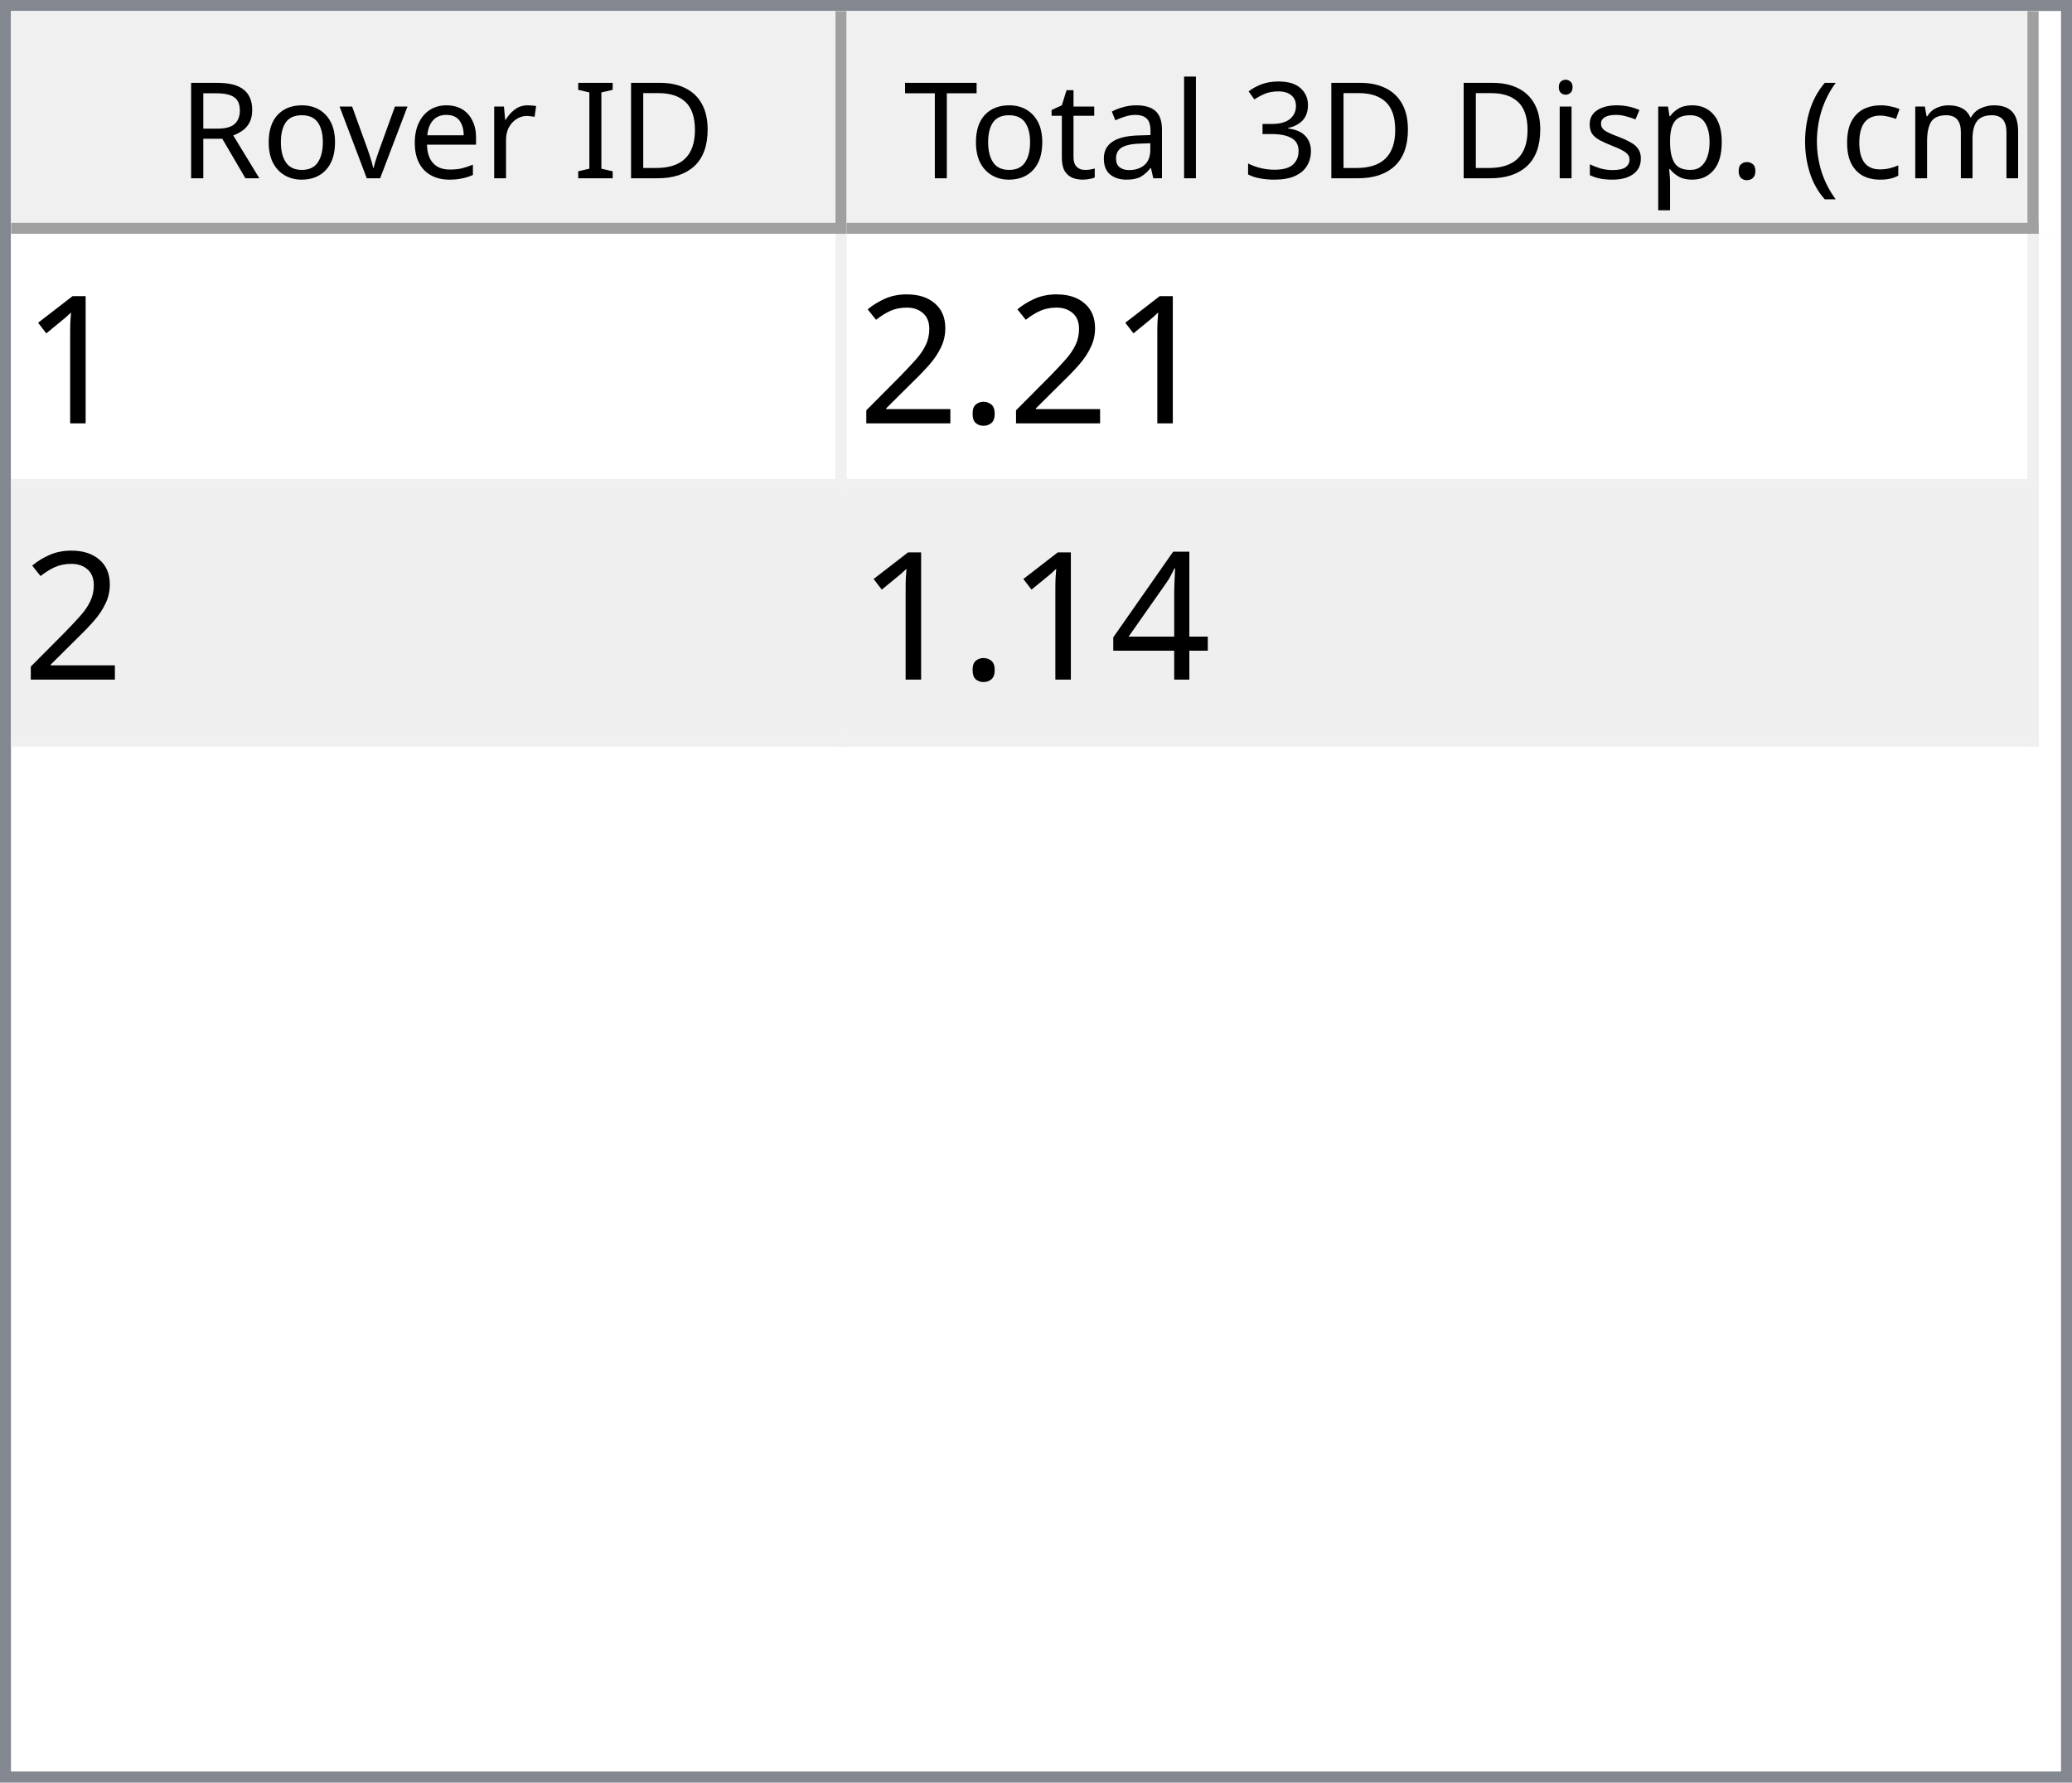
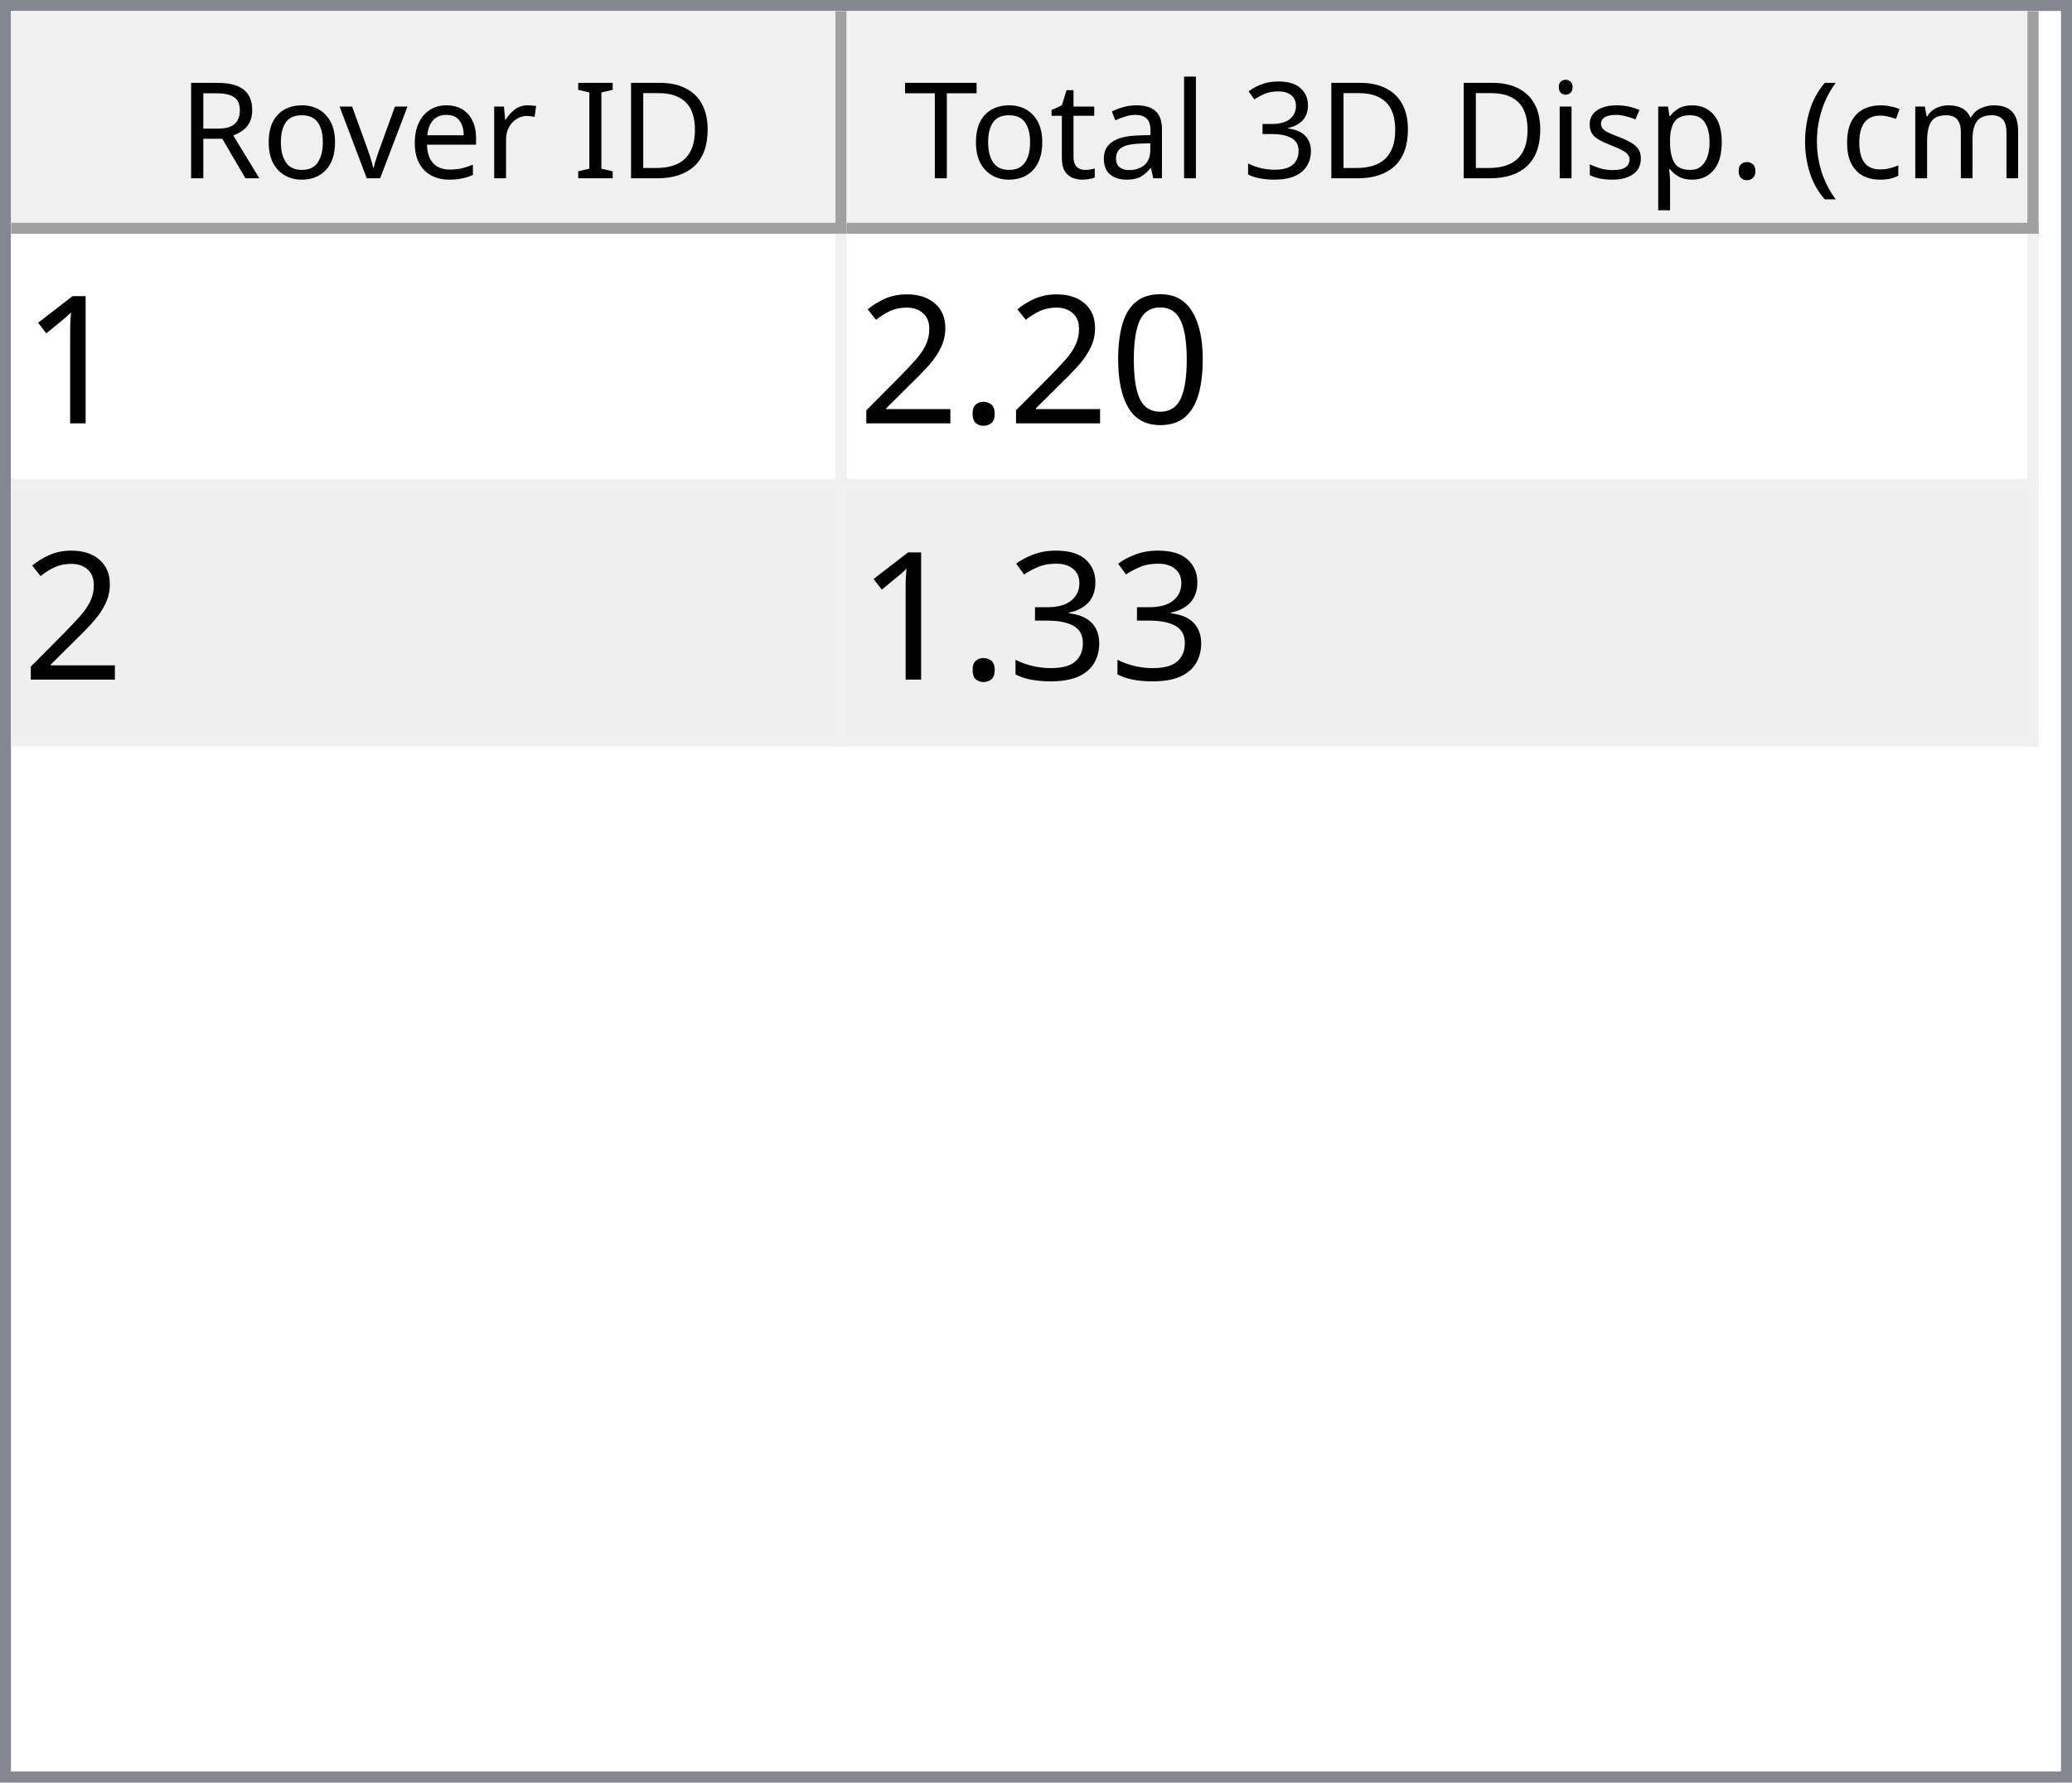
<svg xmlns="http://www.w3.org/2000/svg" style="fill-opacity:1; color-rendering:auto; color-interpolation:auto; text-rendering:auto; stroke:black; stroke-linecap:square; stroke-miterlimit:10; shape-rendering:auto; stroke-opacity:1; fill:black; stroke-dasharray:none; font-weight:normal; stroke-width:1; font-family:'Dialog'; font-style:normal; stroke-linejoin:miter; font-size:12px; stroke-dashoffset:0; image-rendering:auto;" width="186" height="160">
  <defs id="genericDefs" />
  <g>
    <defs id="defs1">
      <clipPath clipPathUnits="userSpaceOnUse" id="clipPath1">
        <path d="M0 0 L186 0 L186 160 L0 160 L0 0 Z" />
      </clipPath>
      <clipPath clipPathUnits="userSpaceOnUse" id="clipPath2">
        <path d="M0 0 L0 160 L186 160 L186 0 Z" />
      </clipPath>
      <clipPath clipPathUnits="userSpaceOnUse" id="clipPath3">
        <path d="M0 0 L0 20 L184 20 L184 0 Z" />
      </clipPath>
      <clipPath clipPathUnits="userSpaceOnUse" id="clipPath4">
        <path d="M0 0 L0 20 L75 20 L75 0 Z" />
      </clipPath>
      <clipPath clipPathUnits="userSpaceOnUse" id="clipPath5">
        <path d="M1 1 L1 19 L74 19 L74 1 Z" />
      </clipPath>
      <clipPath clipPathUnits="userSpaceOnUse" id="clipPath6">
        <path d="M0 0 L0 18 L73 18 L73 0 Z" />
      </clipPath>
      <clipPath clipPathUnits="userSpaceOnUse" id="clipPath7">
        <path d="M-0.5 -0.5 L-0.5 19.5 L74.5 19.5 L74.5 -0.5 Z" />
      </clipPath>
      <clipPath clipPathUnits="userSpaceOnUse" id="clipPath8">
        <path d="M0 0 L0 20 L107 20 L107 0 Z" />
      </clipPath>
      <clipPath clipPathUnits="userSpaceOnUse" id="clipPath9">
        <path d="M1 1 L1 19 L106 19 L106 1 Z" />
      </clipPath>
      <clipPath clipPathUnits="userSpaceOnUse" id="clipPath10">
        <path d="M0 0 L0 18 L105 18 L105 0 Z" />
      </clipPath>
      <clipPath clipPathUnits="userSpaceOnUse" id="clipPath11">
        <path d="M-0.5 -0.5 L-0.5 19.5 L106.5 19.5 L106.5 -0.5 Z" />
      </clipPath>
      <clipPath clipPathUnits="userSpaceOnUse" id="clipPath12">
        <path d="M0 0 L0 138 L184 138 L184 0 Z" />
      </clipPath>
      <clipPath clipPathUnits="userSpaceOnUse" id="clipPath13">
        <path d="M0 0 L0 46 L182 46 L182 0 Z" />
      </clipPath>
      <clipPath clipPathUnits="userSpaceOnUse" id="clipPath14">
        <path d="M-0.5 -0.5 L-0.5 45.5 L181.5 45.5 L181.5 -0.5 Z" />
      </clipPath>
      <clipPath clipPathUnits="userSpaceOnUse" id="clipPath15">
        <path d="M0 0 L0 22 L74 22 L74 0 Z" />
      </clipPath>
      <clipPath clipPathUnits="userSpaceOnUse" id="clipPath16">
        <path d="M0 0 L0 22 L106 22 L106 0 Z" />
      </clipPath>
      <font horiz-adv-x="64.551" id="font1">
        <font-face ascent="107.91" descent="25.098" units-per-em="100" style="font-style:normal; font-family:Segoe UI; font-weight:normal;" />
        <missing-glyph horiz-adv-x="64.551" d="M8.109 0 L8.109 68.266 L56.453 68.266 L56.453 0 L8.109 0 ZM15.328 7.234 L49.219 7.234 L49.219 61.031 L15.328 61.031 L15.328 7.234 Z" />
        <glyph unicode="D" horiz-adv-x="70.117" d="M9.188 0 L9.188 70.016 L28.516 70.016 Q65.531 70.016 65.531 35.891 Q65.531 19.672 55.25 9.836 Q44.969 0 27.734 0 L9.188 0 ZM17.391 62.594 L17.391 7.422 L27.828 7.422 Q41.609 7.422 49.273 14.797 Q56.938 22.172 56.938 35.688 Q56.938 62.594 28.328 62.594 L17.391 62.594 Z" />
        <glyph unicode="I" horiz-adv-x="26.611" d="M17.391 0 L9.188 0 L9.188 70.016 L17.391 70.016 L17.391 0 Z" />
        <glyph unicode=" " horiz-adv-x="27.393" d="" />
        <glyph unicode="r" horiz-adv-x="34.766" d="M34.188 41.891 Q32.078 43.5 28.125 43.5 Q23 43.5 19.555 38.672 Q16.109 33.844 16.109 25.484 L16.109 0 L8.109 0 L8.109 50 L16.109 50 L16.109 39.703 L16.312 39.703 Q18.016 44.969 21.531 47.922 Q25.047 50.875 29.391 50.875 Q32.516 50.875 34.188 50.203 L34.188 41.891 Z" />
        <glyph unicode="e" horiz-adv-x="52.295" d="M48.297 23 L12.984 23 Q13.188 14.656 17.484 10.109 Q21.781 5.562 29.297 5.562 Q37.75 5.562 44.828 11.141 L44.828 3.609 Q38.234 -1.172 27.391 -1.172 Q16.797 -1.172 10.742 5.641 Q4.688 12.453 4.688 24.812 Q4.688 36.469 11.305 43.82 Q17.922 51.172 27.734 51.172 Q37.547 51.172 42.922 44.828 Q48.297 38.484 48.297 27.203 L48.297 23 ZM40.094 29.781 Q40.047 36.719 36.75 40.578 Q33.453 44.438 27.594 44.438 Q21.922 44.438 17.969 40.383 Q14.016 36.328 13.094 29.781 L40.094 29.781 Z" />
        <glyph unicode="v" horiz-adv-x="47.9" d="M47.406 50 L27.484 0 L19.625 0 L0.688 50 L9.469 50 L22.172 13.672 Q23.578 9.672 23.922 6.688 L24.125 6.688 Q24.609 10.453 25.688 13.484 L38.969 50 L47.406 50 Z" />
        <glyph unicode="o" horiz-adv-x="58.594" d="M29 -1.172 Q17.922 -1.172 11.305 5.836 Q4.688 12.844 4.688 24.422 Q4.688 37.016 11.57 44.094 Q18.453 51.172 30.172 51.172 Q41.359 51.172 47.633 44.289 Q53.906 37.406 53.906 25.203 Q53.906 13.234 47.141 6.031 Q40.375 -1.172 29 -1.172 ZM29.594 44.438 Q21.875 44.438 17.383 39.188 Q12.891 33.938 12.891 24.703 Q12.891 15.828 17.43 10.695 Q21.969 5.562 29.594 5.562 Q37.359 5.562 41.531 10.594 Q45.703 15.625 45.703 24.906 Q45.703 34.281 41.531 39.359 Q37.359 44.438 29.594 44.438 Z" />
        <glyph unicode="R" horiz-adv-x="59.814" d="M59.375 0 L49.609 0 L37.891 19.625 Q36.281 22.359 34.766 24.289 Q33.25 26.219 31.664 27.438 Q30.078 28.656 28.25 29.219 Q26.422 29.781 24.125 29.781 L17.391 29.781 L17.391 0 L9.188 0 L9.188 70.016 L30.078 70.016 Q34.672 70.016 38.555 68.867 Q42.438 67.719 45.289 65.375 Q48.141 63.031 49.758 59.547 Q51.375 56.062 51.375 51.375 Q51.375 47.703 50.273 44.656 Q49.172 41.609 47.148 39.211 Q45.125 36.812 42.266 35.133 Q39.406 33.453 35.844 32.516 L35.844 32.328 Q37.594 31.547 38.891 30.547 Q40.188 29.547 41.359 28.18 Q42.531 26.812 43.68 25.078 Q44.828 23.344 46.234 21.047 L59.375 0 ZM17.391 62.594 L17.391 37.203 L28.516 37.203 Q31.594 37.203 34.203 38.133 Q36.812 39.062 38.719 40.797 Q40.625 42.531 41.703 45.047 Q42.781 47.562 42.781 50.688 Q42.781 56.297 39.141 59.445 Q35.5 62.594 28.609 62.594 L17.391 62.594 Z" />
        <glyph unicode=")" horiz-adv-x="30.176" d="M8.297 -15.922 L1.172 -15.922 Q16.406 2.344 16.406 26.812 Q16.406 51.469 1.078 70.016 L8.297 70.016 Q23.531 52.156 23.531 26.703 Q23.531 1.375 8.297 -15.922 Z" />
        <glyph unicode="m" horiz-adv-x="86.133" d="M79.109 0 L71.094 0 L71.094 28.719 Q71.094 37.016 68.531 40.727 Q65.969 44.438 59.906 44.438 Q54.781 44.438 51.195 39.75 Q47.609 35.062 47.609 28.516 L47.609 0 L39.594 0 L39.594 29.688 Q39.594 44.438 28.219 44.438 Q22.953 44.438 19.531 40.016 Q16.109 35.594 16.109 28.516 L16.109 0 L8.109 0 L8.109 50 L16.109 50 L16.109 42.094 L16.312 42.094 Q21.625 51.172 31.844 51.172 Q36.969 51.172 40.773 48.312 Q44.578 45.453 46 40.828 Q51.562 51.172 62.594 51.172 Q79.109 51.172 79.109 30.812 L79.109 0 Z" />
        <glyph unicode="c" horiz-adv-x="46.191" d="M42.188 2.297 Q36.422 -1.172 28.516 -1.172 Q17.828 -1.172 11.258 5.789 Q4.688 12.75 4.688 23.828 Q4.688 36.188 11.766 43.68 Q18.844 51.172 30.672 51.172 Q37.25 51.172 42.281 48.734 L42.281 40.531 Q36.719 44.438 30.375 44.438 Q22.703 44.438 17.797 38.945 Q12.891 33.453 12.891 24.516 Q12.891 15.719 17.508 10.641 Q22.125 5.562 29.891 5.562 Q36.422 5.562 42.188 9.906 L42.188 2.297 Z" />
        <glyph unicode="(" horiz-adv-x="30.176" d="M29.109 -15.922 L21.969 -15.922 Q6.844 1.375 6.844 26.703 Q6.844 52.156 21.969 70.016 L29.203 70.016 Q13.875 51.469 13.875 26.812 Q13.875 2.344 29.109 -15.922 Z" />
        <glyph unicode="." horiz-adv-x="21.68" d="M10.891 -1.078 Q8.641 -1.078 7.055 0.539 Q5.469 2.156 5.469 4.391 Q5.469 6.641 7.055 8.273 Q8.641 9.906 10.891 9.906 Q13.188 9.906 14.797 8.273 Q16.406 6.641 16.406 4.391 Q16.406 2.156 14.797 0.539 Q13.188 -1.078 10.891 -1.078 Z" />
        <glyph unicode="p" horiz-adv-x="58.789" d="M16.312 7.234 L16.109 7.234 L16.109 -23 L8.109 -23 L8.109 50 L16.109 50 L16.109 41.219 L16.312 41.219 Q22.219 51.172 33.594 51.172 Q43.266 51.172 48.688 44.461 Q54.109 37.75 54.109 26.469 Q54.109 13.922 48 6.375 Q41.891 -1.172 31.297 -1.172 Q21.578 -1.172 16.312 7.234 ZM16.109 27.391 L16.109 20.406 Q16.109 14.203 20.141 9.883 Q24.172 5.562 30.375 5.562 Q37.641 5.562 41.773 11.133 Q45.906 16.703 45.906 26.609 Q45.906 34.969 42.047 39.703 Q38.188 44.438 31.594 44.438 Q24.609 44.438 20.359 39.578 Q16.109 34.719 16.109 27.391 Z" />
        <glyph unicode="s" horiz-adv-x="42.432" d="M5.078 1.812 L5.078 10.406 Q11.625 5.562 19.484 5.562 Q30.031 5.562 30.031 12.594 Q30.031 14.594 29.125 15.992 Q28.219 17.391 26.68 18.461 Q25.141 19.531 23.07 20.383 Q21 21.234 18.609 22.172 Q15.281 23.484 12.766 24.828 Q10.25 26.172 8.57 27.859 Q6.891 29.547 6.031 31.695 Q5.172 33.844 5.172 36.719 Q5.172 40.234 6.789 42.945 Q8.406 45.656 11.086 47.484 Q13.766 49.312 17.211 50.242 Q20.656 51.172 24.312 51.172 Q30.812 51.172 35.938 48.922 L35.938 40.828 Q30.422 44.438 23.25 44.438 Q21 44.438 19.195 43.922 Q17.391 43.406 16.094 42.477 Q14.797 41.547 14.086 40.258 Q13.375 38.969 13.375 37.406 Q13.375 35.453 14.086 34.133 Q14.797 32.812 16.164 31.789 Q17.531 30.766 19.484 29.938 Q21.438 29.109 23.922 28.125 Q27.25 26.859 29.883 25.516 Q32.516 24.172 34.375 22.484 Q36.234 20.797 37.234 18.602 Q38.234 16.406 38.234 13.375 Q38.234 9.672 36.602 6.938 Q34.969 4.203 32.234 2.398 Q29.5 0.594 25.93 -0.289 Q22.359 -1.172 18.453 -1.172 Q10.75 -1.172 5.078 1.812 Z" />
        <glyph unicode="i" horiz-adv-x="24.219" d="M12.203 62.703 Q10.062 62.703 8.547 64.164 Q7.031 65.625 7.031 67.875 Q7.031 70.125 8.547 71.609 Q10.062 73.094 12.203 73.094 Q14.406 73.094 15.945 71.609 Q17.484 70.125 17.484 67.875 Q17.484 65.719 15.945 64.211 Q14.406 62.703 12.203 62.703 ZM16.109 0 L8.109 0 L8.109 50 L16.109 50 L16.109 0 Z" />
        <glyph unicode="3" horiz-adv-x="53.906" d="M46.531 19.828 Q46.531 15.094 44.75 11.211 Q42.969 7.328 39.719 4.57 Q36.469 1.812 31.93 0.297 Q27.391 -1.219 21.922 -1.219 Q11.922 -1.219 6 2.594 L6 11.188 Q13.094 5.609 22.219 5.609 Q25.875 5.609 28.828 6.539 Q31.781 7.469 33.906 9.227 Q36.031 10.984 37.18 13.477 Q38.328 15.969 38.328 19.094 Q38.328 32.812 18.797 32.812 L12.984 32.812 L12.984 39.594 L18.5 39.594 Q35.797 39.594 35.797 52.484 Q35.797 64.406 22.609 64.406 Q15.188 64.406 8.688 59.422 L8.688 67.188 Q15.375 71.188 24.609 71.188 Q29 71.188 32.57 69.969 Q36.141 68.75 38.68 66.555 Q41.219 64.359 42.609 61.281 Q44 58.203 44 54.5 Q44 40.672 30.031 36.719 L30.031 36.531 Q33.594 36.141 36.625 34.797 Q39.656 33.453 41.852 31.305 Q44.047 29.156 45.289 26.25 Q46.531 23.344 46.531 19.828 Z" />
        <glyph unicode="l" horiz-adv-x="24.219" d="M16.109 0 L8.109 0 L8.109 74.031 L16.109 74.031 L16.109 0 Z" />
        <glyph unicode="a" horiz-adv-x="50.879" d="M43.891 0 L35.891 0 L35.891 7.812 L35.688 7.812 Q30.469 -1.172 20.312 -1.172 Q12.844 -1.172 8.617 2.781 Q4.391 6.734 4.391 13.281 Q4.391 27.297 20.906 29.594 L35.891 31.688 Q35.891 44.438 25.594 44.438 Q16.547 44.438 9.281 38.281 L9.281 46.484 Q16.656 51.172 26.266 51.172 Q43.891 51.172 43.891 32.516 L43.891 0 ZM35.891 25.297 L23.828 23.641 Q18.266 22.859 15.43 20.875 Q12.594 18.891 12.594 13.875 Q12.594 10.203 15.211 7.883 Q17.828 5.562 22.172 5.562 Q28.125 5.562 32.008 9.742 Q35.891 13.922 35.891 20.312 L35.891 25.297 Z" />
        <glyph unicode="t" horiz-adv-x="33.887" d="M31.297 0.484 Q28.469 -1.078 23.828 -1.078 Q10.688 -1.078 10.688 13.578 L10.688 43.172 L2.094 43.172 L2.094 50 L10.688 50 L10.688 62.203 L18.703 64.797 L18.703 50 L31.297 50 L31.297 43.172 L18.703 43.172 L18.703 14.984 Q18.703 9.969 20.414 7.82 Q22.125 5.672 26.078 5.672 Q29.109 5.672 31.297 7.328 L31.297 0.484 Z" />
        <glyph unicode="T" horiz-adv-x="52.393" d="M50.594 62.594 L30.375 62.594 L30.375 0 L22.172 0 L22.172 62.594 L2 62.594 L2 70.016 L50.594 70.016 L50.594 62.594 Z" />
      </font>
      <font horiz-adv-x="75.0" id="font2">
        <font-face ascent="100.537" descent="21.973" units-per-em="100" style="font-style:normal; font-family:sans-serif; font-weight:normal;" />
        <missing-glyph horiz-adv-x="75.0" d="M12.5 0 L12.5 62.5 L62.5 62.5 L62.5 0 L12.5 0 ZM14.062 1.562 L60.938 1.562 L60.938 60.938 L14.062 60.938 L14.062 1.562 Z" />
        <glyph unicode="1" horiz-adv-x="55.615" d="M37.25 0 L28.469 0 L28.469 56 Q25.297 52.984 20.141 49.953 Q14.984 46.922 10.891 45.406 L10.891 53.906 Q18.266 57.375 23.781 62.305 Q29.297 67.234 31.594 71.875 L37.25 71.875 L37.25 0 Z" />
+         <glyph unicode="0" horiz-adv-x="55.615" d="M4.156 35.297 Q4.156 48 6.766 55.742 Q9.375 63.484 14.523 67.68 Q19.672 71.875 27.484 71.875 Q33.25 71.875 37.594 69.555 Q41.938 67.234 44.773 62.867 Q47.609 58.5 49.219 52.227 Q50.828 45.953 50.828 35.297 Q50.828 22.703 48.242 14.969 Q45.656 7.234 40.508 3.008 Q35.359 -1.219 27.484 -1.219 Q17.141 -1.219 11.234 6.203 Q4.156 15.141 4.156 35.297 ZM13.188 35.297 Q13.188 17.672 17.312 11.836 Q21.438 6 27.484 6 Q33.547 6 37.672 11.859 Q41.797 17.719 41.797 35.297 Q41.797 52.984 37.672 58.789 Q33.547 64.594 27.391 64.594 Q21.344 64.594 17.719 59.469 Q13.188 52.938 13.188 35.297 Z" />
        <glyph unicode="." horiz-adv-x="27.783" d="M9.078 0 L9.078 10.016 L19.094 10.016 L19.094 0 L9.078 0 Z" />
        <glyph unicode="2" horiz-adv-x="55.615" d="M50.344 8.453 L50.344 0 L3.031 0 Q2.938 3.172 4.047 6.109 Q5.859 10.938 9.836 15.625 Q13.812 20.312 21.344 26.469 Q33.016 36.031 37.117 41.625 Q41.219 47.219 41.219 52.203 Q41.219 57.422 37.477 61.008 Q33.734 64.594 27.734 64.594 Q21.391 64.594 17.578 60.789 Q13.766 56.984 13.719 50.25 L4.688 51.172 Q5.609 61.281 11.664 66.578 Q17.719 71.875 27.938 71.875 Q38.234 71.875 44.242 66.164 Q50.25 60.453 50.25 52 Q50.25 47.703 48.492 43.555 Q46.734 39.406 42.656 34.812 Q38.578 30.219 29.109 22.219 Q21.188 15.578 18.945 13.211 Q16.703 10.844 15.234 8.453 L50.344 8.453 Z" />
-         <glyph unicode="4" horiz-adv-x="55.615" d="M32.328 0 L32.328 17.141 L1.266 17.141 L1.266 25.203 L33.938 71.578 L41.109 71.578 L41.109 25.203 L50.781 25.203 L50.781 17.141 L41.109 17.141 L41.109 0 L32.328 0 ZM32.328 25.203 L32.328 57.469 L9.906 25.203 L32.328 25.203 Z" />
+         <glyph unicode="3" horiz-adv-x="55.615" d="M4.203 18.891 L12.984 20.062 Q14.5 12.594 18.141 9.297 Q21.781 6 27 6 Q33.203 6 37.477 10.297 Q41.75 14.594 41.75 20.953 Q41.75 27 37.797 30.93 Q33.844 34.859 27.734 34.859 Q25.25 34.859 21.531 33.891 L22.516 41.609 Q23.391 41.5 23.922 41.5 Q29.547 41.5 34.039 44.43 Q38.531 47.359 38.531 53.469 Q38.531 58.297 35.258 61.477 Q31.984 64.656 26.812 64.656 Q21.688 64.656 18.266 61.43 Q14.844 58.203 13.875 51.766 L5.078 53.328 Q6.688 62.156 12.398 67.016 Q18.109 71.875 26.609 71.875 Q32.469 71.875 37.398 69.359 Q42.328 66.844 44.945 62.5 Q47.562 58.156 47.562 53.266 Q47.562 48.641 45.07 44.828 Q42.578 41.016 37.703 38.766 Q44.047 37.312 47.562 32.695 Q51.078 28.078 51.078 21.141 Q51.078 11.766 44.242 5.25 Q37.406 -1.266 26.953 -1.266 Q17.531 -1.266 11.305 4.352 Q5.078 9.969 4.203 18.891 Z" />
      </font>
    </defs>
    <g style="fill:white; stroke:white;">
      <rect x="0" y="0" width="186" style="clip-path:url(#clipPath1); stroke:none;" height="160" />
    </g>
    <g style="fill:white; text-rendering:optimizeSpeed; color-rendering:optimizeSpeed; image-rendering:optimizeSpeed; shape-rendering:crispEdges; stroke:white; color-interpolation:sRGB;">
      <rect x="0" width="186" height="160" y="0" style="stroke:none;" />
      <path style="stroke:none;" d="M0 160 L186 160 L186 0 L0 0 Z" />
    </g>
    <g style="fill:rgb(240,240,240); font-family:'Segoe UI'; stroke:rgb(240,240,240);">
      <rect x="0" y="0" width="186" style="clip-path:url(#clipPath2); stroke:none;" height="160" />
    </g>
    <g style="fill:rgb(130,135,144); font-family:'Segoe UI'; stroke:rgb(130,135,144);">
      <path d="M0 0 L186 0 L186 160 L0 160 L0 0 ZM1 1 L185 1 L185 159 L1 159 L1 1 Z" style="fill-rule:evenodd; clip-path:url(#clipPath2); stroke:none;" />
    </g>
    <g style="fill:white; font-family:'Segoe UI'; stroke:white;" transform="translate(1,1)">
      <rect x="0" y="0" width="184" style="clip-path:url(#clipPath3); stroke:none;" height="20" />
    </g>
    <g style="fill:rgb(240,240,240); font-family:'Segoe UI'; stroke:rgb(240,240,240);" transform="translate(1,1)">
      <rect x="0" y="0" width="75" style="clip-path:url(#clipPath4); stroke:none;" height="20" />
    </g>
    <g style="font-family:'Segoe UI';" transform="translate(2,2)">
      <text x="14" xml:space="preserve" y="14" style="clip-path:url(#clipPath6); stroke:none;">Rover ID</text>
    </g>
    <g style="fill:rgb(160,160,160); font-family:'Segoe UI'; stroke:rgb(160,160,160); stroke-linejoin:bevel;" transform="translate(1.5,1.5)">
      <line x1="74" x2="74" y1="0" style="fill:none; clip-path:url(#clipPath7);" y2="19" />
    </g>
    <g style="fill:rgb(160,160,160); font-family:'Segoe UI'; stroke:rgb(160,160,160); stroke-linejoin:bevel;" transform="matrix(1,0,0,1,1,1) translate(0.5,0.5)">
      <line x1="0" x2="74" y1="19" style="fill:none; clip-path:url(#clipPath7);" y2="19" />
    </g>
    <g style="fill:rgb(240,240,240); font-family:'Segoe UI'; stroke:rgb(240,240,240);" transform="translate(76,1)">
      <rect x="0" y="0" width="107" style="clip-path:url(#clipPath8); stroke:none;" height="20" />
    </g>
    <g style="font-family:'Segoe UI';" transform="translate(77,2)">
      <text x="1" xml:space="preserve" y="14" style="clip-path:url(#clipPath10); stroke:none;"> Total 3D Disp. (cm)</text>
    </g>
    <g style="fill:rgb(160,160,160); font-family:'Segoe UI'; stroke:rgb(160,160,160); stroke-linejoin:bevel;" transform="translate(76.5,1.5)">
      <line x1="106" x2="106" y1="0" style="fill:none; clip-path:url(#clipPath11);" y2="19" />
    </g>
    <g style="fill:rgb(160,160,160); font-family:'Segoe UI'; stroke:rgb(160,160,160); stroke-linejoin:bevel;" transform="matrix(1,0,0,1,76,1) translate(0.5,0.5)">
      <line x1="0" x2="106" y1="19" style="fill:none; clip-path:url(#clipPath11);" y2="19" />
    </g>
    <g style="fill:white; font-family:'Segoe UI'; stroke:white;" transform="translate(1,21)">
      <rect x="0" y="0" width="184" style="clip-path:url(#clipPath12); stroke:none;" height="138" />
    </g>
    <g style="fill:rgb(240,240,240); font-size:16px; font-family:sans-serif; stroke:rgb(240,240,240);" transform="translate(1,21)">
      <rect x="0" y="0" width="182" style="clip-path:url(#clipPath13); stroke:none;" height="46" />
      <line transform="translate(0.5,0.5)" x1="0" x2="181" y1="22" style="clip-path:url(#clipPath14); fill:none; stroke-linejoin:bevel;" y2="22" />
    </g>
    <g transform="matrix(1,0,0,1,1,21) translate(0.5,0.5)" style="fill:rgb(240,240,240); font-size:16px; font-family:sans-serif; stroke:rgb(240,240,240); stroke-linejoin:bevel;">
      <line x1="0" x2="181" y1="45" style="fill:none; clip-path:url(#clipPath14);" y2="45" />
    </g>
    <g transform="matrix(1,0,0,1,1,21) translate(0.5,0.5)" style="fill:rgb(240,240,240); font-size:16px; font-family:sans-serif; stroke:rgb(240,240,240); stroke-linejoin:bevel;">
      <line x1="74" x2="74" y1="0" style="fill:none; clip-path:url(#clipPath14);" y2="45" />
    </g>
    <g transform="matrix(1,0,0,1,1,21) translate(0.5,0.5)" style="fill:rgb(240,240,240); font-size:16px; font-family:sans-serif; stroke:rgb(240,240,240); stroke-linejoin:bevel;">
      <line x1="181" x2="181" y1="0" style="fill:none; clip-path:url(#clipPath14);" y2="45" />
    </g>
    <g style="fill:white; font-size:16px; font-family:sans-serif; stroke:white;" transform="matrix(1,0,0,1,1,21)">
      <rect x="0" y="0" width="74" style="clip-path:url(#clipPath15); stroke:none;" height="22" />
      <text x="1" y="17" style="fill:black; clip-path:url(#clipPath15); stroke:none;" xml:space="preserve">1</text>
    </g>
    <g style="fill:white; font-size:16px; font-family:sans-serif; stroke:white;" transform="matrix(1,0,0,1,1,21) translate(75,0)">
      <rect x="0" y="0" width="106" style="clip-path:url(#clipPath16); stroke:none;" height="22" />
-       <text x="1" y="17" style="fill:black; clip-path:url(#clipPath16); stroke:none;" xml:space="preserve">2.21</text>
+       <text x="1" y="17" style="fill:black; clip-path:url(#clipPath16); stroke:none;" xml:space="preserve">2.20</text>
    </g>
    <g style="fill:rgb(239,239,239); font-size:16px; font-family:sans-serif; stroke:rgb(239,239,239);" transform="matrix(1,0,0,1,1,21) translate(0,23)">
      <rect x="0" y="0" width="74" style="clip-path:url(#clipPath15); stroke:none;" height="22" />
      <text x="1" y="17" style="fill:black; clip-path:url(#clipPath15); stroke:none;" xml:space="preserve">2</text>
    </g>
    <g style="fill:rgb(239,239,239); font-size:16px; font-family:sans-serif; stroke:rgb(239,239,239);" transform="matrix(1,0,0,1,1,21) translate(75,23)">
      <rect x="0" y="0" width="106" style="clip-path:url(#clipPath16); stroke:none;" height="22" />
-       <text x="1" y="17" style="fill:black; clip-path:url(#clipPath16); stroke:none;" xml:space="preserve">1.14</text>
+       <text x="1" y="17" style="fill:black; clip-path:url(#clipPath16); stroke:none;" xml:space="preserve">1.33</text>
    </g>
  </g>
</svg>
